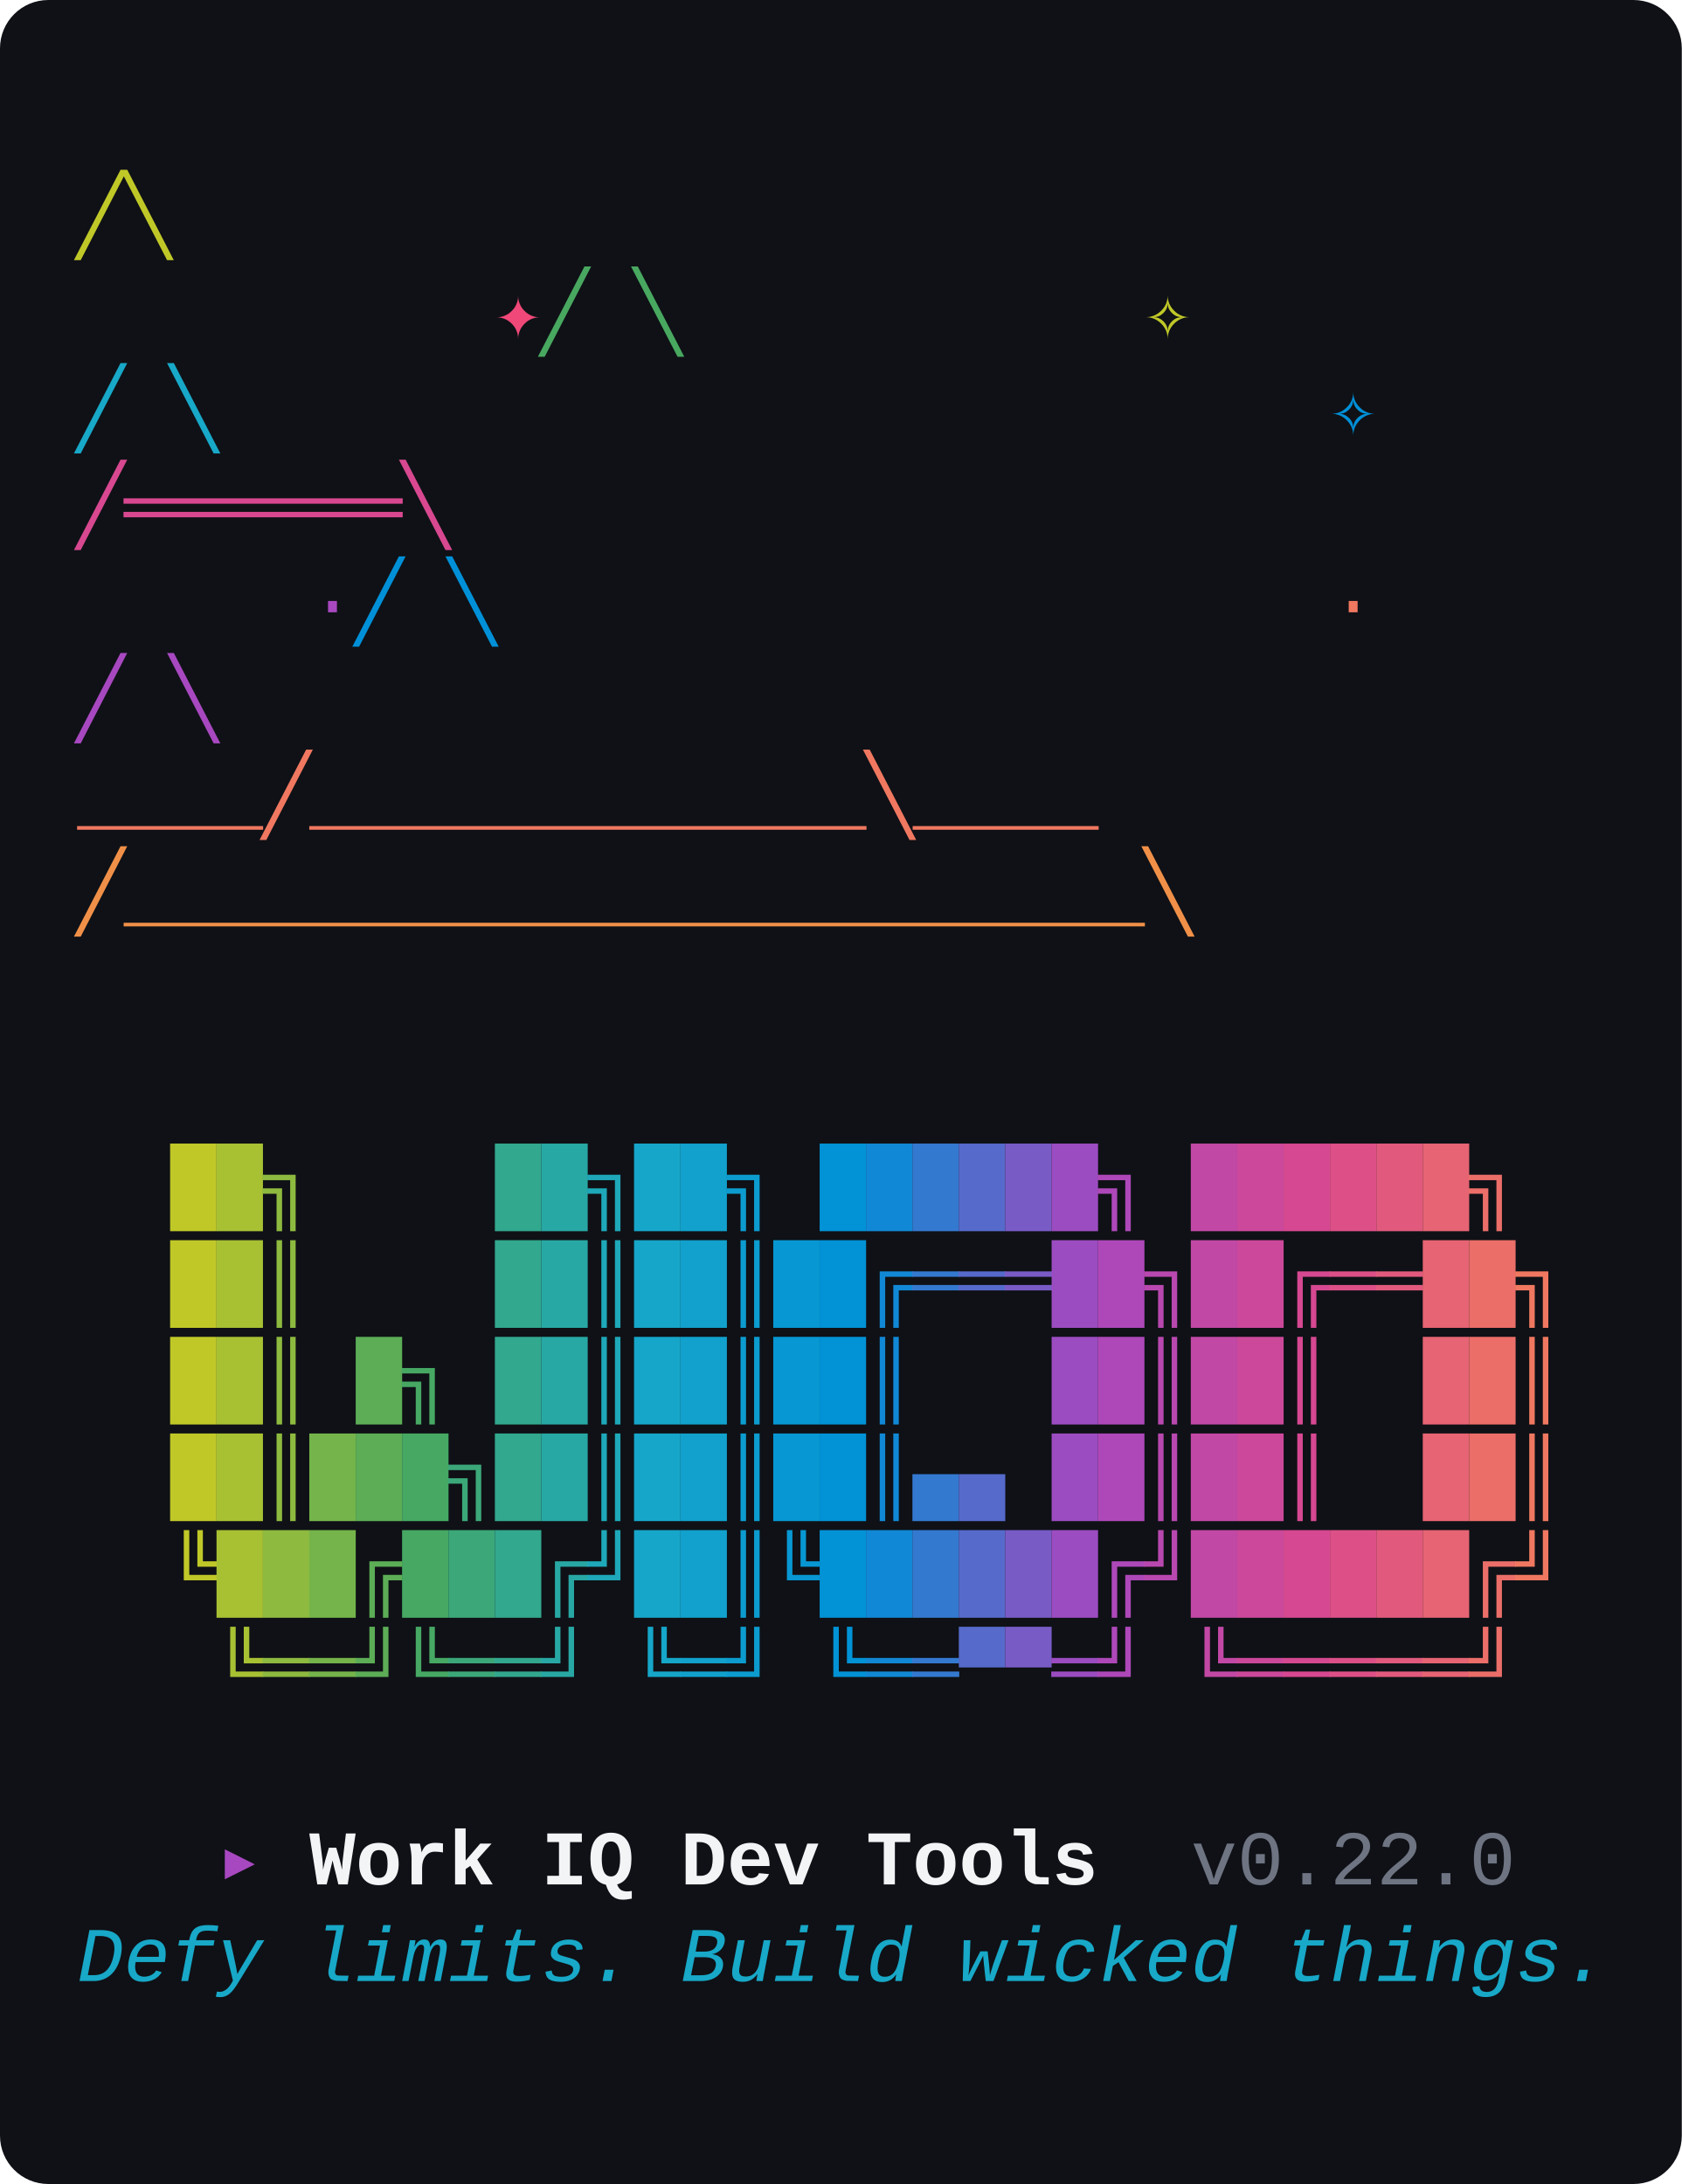
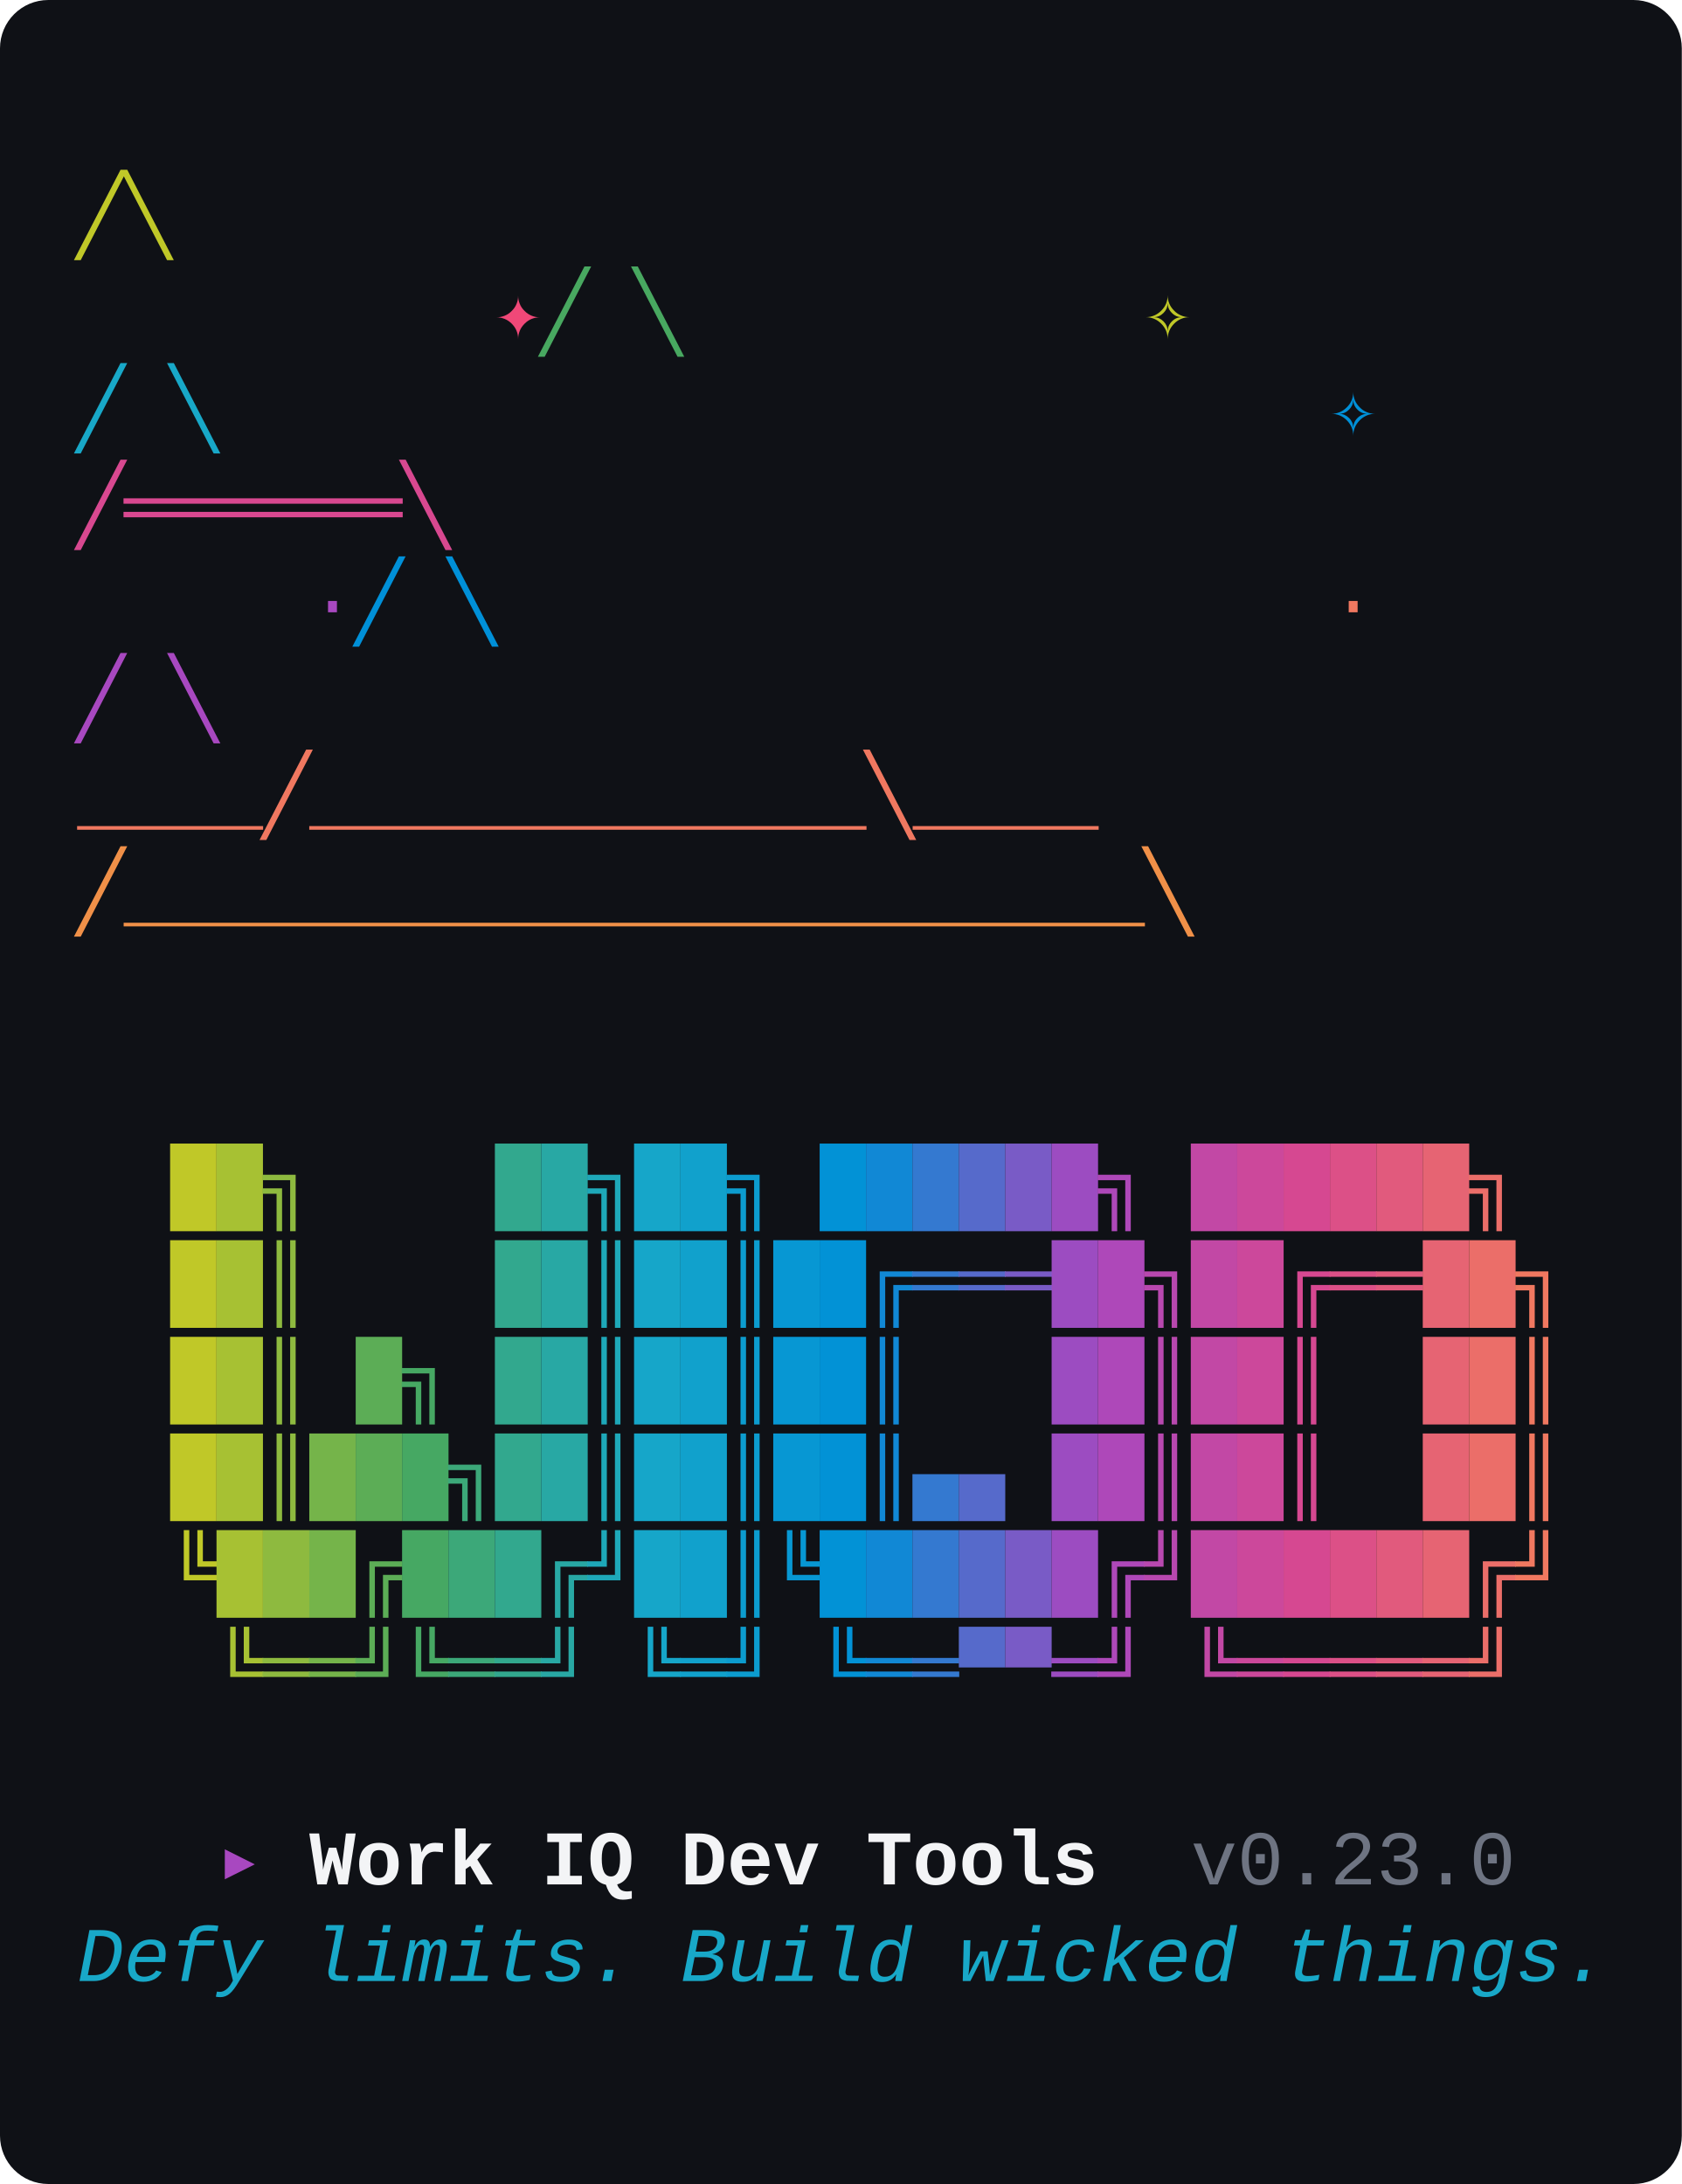
<svg xmlns="http://www.w3.org/2000/svg" viewBox="0 0 348 452" width="348" height="452" role="img" aria-label="wiqd CLI banner: witch hat above the WIQD wordmark, with the tagline Defy limits. Build wicked things.">
  <style>text{font-family:"JetBrains Mono","Fira Code","Cascadia Mono","SFMono-Regular",Menlo,Consolas,"Liberation Mono",monospace;font-size:16px;white-space:pre;}</style>
  <rect width="100%" height="100%" rx="10" ry="10" fill="#0F1116" />
  <text y="50">
    <tspan x="16.0" fill="#C0C828">               ╱╲              </tspan>
  </text>
  <text y="70">
    <tspan x="16.0" fill="#48A860">         </tspan>
    <tspan x="102.4" fill="#F04878">✦</tspan>
    <tspan x="112.0" fill="#48A860">    ╱  ╲     </tspan>
    <tspan x="236.8" fill="#C0C828">✧</tspan>
    <tspan x="246.4" fill="#48A860">       </tspan>
  </text>
  <text y="90">
    <tspan x="16.0" fill="#18A8C8">             ╱    ╲        </tspan>
    <tspan x="275.2" fill="#0090D8">✧</tspan>
    <tspan x="284.8" fill="#18A8C8">   </tspan>
  </text>
  <text y="110">
    <tspan x="16.0" fill="#D84890">            ╱══════╲           </tspan>
  </text>
  <text y="130">
    <tspan x="16.0" fill="#0090D8">     </tspan>
    <tspan x="64.0" fill="#A848C0">·</tspan>
    <tspan x="73.6" fill="#0090D8">     ╱        ╲      </tspan>
    <tspan x="275.2" fill="#F07860">·</tspan>
    <tspan x="284.8" fill="#0090D8">   </tspan>
  </text>
  <text y="150">
    <tspan x="16.0" fill="#A848C0">          ╱          ╲         </tspan>
  </text>
  <text y="170">
    <tspan x="16.0" fill="#F07860">     ____╱____________╲____    </tspan>
  </text>
  <text y="190">
    <tspan x="16.0" fill="#F09048">    ╱______________________╲   </tspan>
  </text>
  <text y="250">
    <tspan x="16.0" fill="#0F1116">  </tspan>
    <tspan x="35.2" fill="#C0C828">█</tspan>
    <tspan x="44.8" fill="#A7C133">█</tspan>
    <tspan x="54.4" fill="#8EBA3F">╗</tspan>
    <tspan x="64.0" fill="#0F1116">    </tspan>
    <tspan x="102.4" fill="#32A88E">█</tspan>
    <tspan x="112.0" fill="#28A8A4">█</tspan>
    <tspan x="121.6" fill="#1EA8B9">╗</tspan>
    <tspan x="131.2" fill="#16A6C9">█</tspan>
    <tspan x="140.8" fill="#11A1CC">█</tspan>
    <tspan x="150.4" fill="#0C9CCF">╗</tspan>
    <tspan x="160.0" fill="#0F1116"> </tspan>
    <tspan x="169.6" fill="#0292D6">█</tspan>
    <tspan x="179.2" fill="#1188D5">█</tspan>
    <tspan x="188.8" fill="#3479D0">█</tspan>
    <tspan x="198.4" fill="#566ACB">█</tspan>
    <tspan x="208.0" fill="#795BC6">█</tspan>
    <tspan x="217.6" fill="#9C4CC1">█</tspan>
    <tspan x="227.2" fill="#AE48B9">╗</tspan>
    <tspan x="236.8" fill="#0F1116"> </tspan>
    <tspan x="246.4" fill="#C248A5">█</tspan>
    <tspan x="256.0" fill="#CC489B">█</tspan>
    <tspan x="265.6" fill="#D64891">█</tspan>
    <tspan x="275.2" fill="#DC5087">█</tspan>
    <tspan x="284.8" fill="#E15A7D">█</tspan>
    <tspan x="294.4" fill="#E66473">█</tspan>
    <tspan x="304.0" fill="#EB6E69">╗</tspan>
    <tspan x="313.6" fill="#0F1116"> </tspan>
  </text>
  <text y="270">
    <tspan x="16.0" fill="#0F1116">  </tspan>
    <tspan x="35.2" fill="#C0C828">█</tspan>
    <tspan x="44.8" fill="#A7C133">█</tspan>
    <tspan x="54.4" fill="#8EBA3F">║</tspan>
    <tspan x="64.0" fill="#0F1116">    </tspan>
    <tspan x="102.4" fill="#32A88E">█</tspan>
    <tspan x="112.0" fill="#28A8A4">█</tspan>
    <tspan x="121.6" fill="#1EA8B9">║</tspan>
    <tspan x="131.2" fill="#16A6C9">█</tspan>
    <tspan x="140.8" fill="#11A1CC">█</tspan>
    <tspan x="150.4" fill="#0C9CCF">║</tspan>
    <tspan x="160.0" fill="#0797D3">█</tspan>
    <tspan x="169.6" fill="#0292D6">█</tspan>
    <tspan x="179.2" fill="#1188D5">╔</tspan>
    <tspan x="188.8" fill="#3479D0">═</tspan>
    <tspan x="198.4" fill="#566ACB">═</tspan>
    <tspan x="208.0" fill="#795BC6">═</tspan>
    <tspan x="217.6" fill="#9C4CC1">█</tspan>
    <tspan x="227.2" fill="#AE48B9">█</tspan>
    <tspan x="236.8" fill="#B848AF">╗</tspan>
    <tspan x="246.4" fill="#C248A5">█</tspan>
    <tspan x="256.0" fill="#CC489B">█</tspan>
    <tspan x="265.6" fill="#D64891">╔</tspan>
    <tspan x="275.2" fill="#DC5087">═</tspan>
    <tspan x="284.8" fill="#E15A7D">═</tspan>
    <tspan x="294.4" fill="#E66473">█</tspan>
    <tspan x="304.0" fill="#EB6E69">█</tspan>
    <tspan x="313.6" fill="#F07860">╗</tspan>
  </text>
  <text y="290">
    <tspan x="16.0" fill="#0F1116">  </tspan>
    <tspan x="35.2" fill="#C0C828">█</tspan>
    <tspan x="44.8" fill="#A7C133">█</tspan>
    <tspan x="54.4" fill="#8EBA3F">║</tspan>
    <tspan x="64.0" fill="#0F1116"> </tspan>
    <tspan x="73.6" fill="#5CAD56">█</tspan>
    <tspan x="83.2" fill="#46A863">╗</tspan>
    <tspan x="92.8" fill="#0F1116"> </tspan>
    <tspan x="102.4" fill="#32A88E">█</tspan>
    <tspan x="112.0" fill="#28A8A4">█</tspan>
    <tspan x="121.6" fill="#1EA8B9">║</tspan>
    <tspan x="131.2" fill="#16A6C9">█</tspan>
    <tspan x="140.8" fill="#11A1CC">█</tspan>
    <tspan x="150.4" fill="#0C9CCF">║</tspan>
    <tspan x="160.0" fill="#0797D3">█</tspan>
    <tspan x="169.6" fill="#0292D6">█</tspan>
    <tspan x="179.2" fill="#1188D5">║</tspan>
    <tspan x="188.8" fill="#0F1116">   </tspan>
    <tspan x="217.6" fill="#9C4CC1">█</tspan>
    <tspan x="227.2" fill="#AE48B9">█</tspan>
    <tspan x="236.8" fill="#B848AF">║</tspan>
    <tspan x="246.4" fill="#C248A5">█</tspan>
    <tspan x="256.0" fill="#CC489B">█</tspan>
    <tspan x="265.6" fill="#D64891">║</tspan>
    <tspan x="275.2" fill="#0F1116">  </tspan>
    <tspan x="294.4" fill="#E66473">█</tspan>
    <tspan x="304.0" fill="#EB6E69">█</tspan>
    <tspan x="313.6" fill="#F07860">║</tspan>
  </text>
  <text y="310">
    <tspan x="16.0" fill="#0F1116">  </tspan>
    <tspan x="35.2" fill="#C0C828">█</tspan>
    <tspan x="44.8" fill="#A7C133">█</tspan>
    <tspan x="54.4" fill="#8EBA3F">║</tspan>
    <tspan x="64.0" fill="#75B44A">█</tspan>
    <tspan x="73.6" fill="#5CAD56">█</tspan>
    <tspan x="83.2" fill="#46A863">█</tspan>
    <tspan x="92.8" fill="#3CA879">╗</tspan>
    <tspan x="102.4" fill="#32A88E">█</tspan>
    <tspan x="112.0" fill="#28A8A4">█</tspan>
    <tspan x="121.6" fill="#1EA8B9">║</tspan>
    <tspan x="131.2" fill="#16A6C9">█</tspan>
    <tspan x="140.8" fill="#11A1CC">█</tspan>
    <tspan x="150.4" fill="#0C9CCF">║</tspan>
    <tspan x="160.0" fill="#0797D3">█</tspan>
    <tspan x="169.6" fill="#0292D6">█</tspan>
    <tspan x="179.2" fill="#1188D5">║</tspan>
    <tspan x="188.8" fill="#3479D0">▄</tspan>
    <tspan x="198.4" fill="#566ACB">▄</tspan>
    <tspan x="208.0" fill="#0F1116"> </tspan>
    <tspan x="217.6" fill="#9C4CC1">█</tspan>
    <tspan x="227.2" fill="#AE48B9">█</tspan>
    <tspan x="236.8" fill="#B848AF">║</tspan>
    <tspan x="246.4" fill="#C248A5">█</tspan>
    <tspan x="256.0" fill="#CC489B">█</tspan>
    <tspan x="265.6" fill="#D64891">║</tspan>
    <tspan x="275.2" fill="#0F1116">  </tspan>
    <tspan x="294.4" fill="#E66473">█</tspan>
    <tspan x="304.0" fill="#EB6E69">█</tspan>
    <tspan x="313.6" fill="#F07860">║</tspan>
  </text>
  <text y="330">
    <tspan x="16.0" fill="#0F1116">  </tspan>
    <tspan x="35.2" fill="#C0C828">╚</tspan>
    <tspan x="44.8" fill="#A7C133">█</tspan>
    <tspan x="54.4" fill="#8EBA3F">█</tspan>
    <tspan x="64.0" fill="#75B44A">█</tspan>
    <tspan x="73.6" fill="#5CAD56">╔</tspan>
    <tspan x="83.2" fill="#46A863">█</tspan>
    <tspan x="92.8" fill="#3CA879">█</tspan>
    <tspan x="102.4" fill="#32A88E">█</tspan>
    <tspan x="112.0" fill="#28A8A4">╔</tspan>
    <tspan x="121.6" fill="#1EA8B9">╝</tspan>
    <tspan x="131.2" fill="#16A6C9">█</tspan>
    <tspan x="140.8" fill="#11A1CC">█</tspan>
    <tspan x="150.4" fill="#0C9CCF">║</tspan>
    <tspan x="160.0" fill="#0797D3">╚</tspan>
    <tspan x="169.6" fill="#0292D6">█</tspan>
    <tspan x="179.2" fill="#1188D5">█</tspan>
    <tspan x="188.8" fill="#3479D0">█</tspan>
    <tspan x="198.4" fill="#566ACB">█</tspan>
    <tspan x="208.0" fill="#795BC6">█</tspan>
    <tspan x="217.6" fill="#9C4CC1">█</tspan>
    <tspan x="227.2" fill="#AE48B9">╔</tspan>
    <tspan x="236.8" fill="#B848AF">╝</tspan>
    <tspan x="246.4" fill="#C248A5">█</tspan>
    <tspan x="256.0" fill="#CC489B">█</tspan>
    <tspan x="265.6" fill="#D64891">█</tspan>
    <tspan x="275.2" fill="#DC5087">█</tspan>
    <tspan x="284.8" fill="#E15A7D">█</tspan>
    <tspan x="294.4" fill="#E66473">█</tspan>
    <tspan x="304.0" fill="#EB6E69">╔</tspan>
    <tspan x="313.6" fill="#F07860">╝</tspan>
  </text>
  <text y="350">
    <tspan x="16.0" fill="#0F1116">   </tspan>
    <tspan x="44.8" fill="#A7C133">╚</tspan>
    <tspan x="54.4" fill="#8EBA3F">═</tspan>
    <tspan x="64.0" fill="#75B44A">═</tspan>
    <tspan x="73.6" fill="#5CAD56">╝</tspan>
    <tspan x="83.2" fill="#46A863">╚</tspan>
    <tspan x="92.8" fill="#3CA879">═</tspan>
    <tspan x="102.4" fill="#32A88E">═</tspan>
    <tspan x="112.0" fill="#28A8A4">╝</tspan>
    <tspan x="121.6" fill="#0F1116"> </tspan>
    <tspan x="131.2" fill="#16A6C9">╚</tspan>
    <tspan x="140.8" fill="#11A1CC">═</tspan>
    <tspan x="150.4" fill="#0C9CCF">╝</tspan>
    <tspan x="160.0" fill="#0F1116"> </tspan>
    <tspan x="169.6" fill="#0292D6">╚</tspan>
    <tspan x="179.2" fill="#1188D5">═</tspan>
    <tspan x="188.8" fill="#3479D0">═</tspan>
    <tspan x="198.4" fill="#566ACB">▀</tspan>
    <tspan x="208.0" fill="#795BC6">▀</tspan>
    <tspan x="217.6" fill="#9C4CC1">═</tspan>
    <tspan x="227.2" fill="#AE48B9">╝</tspan>
    <tspan x="236.8" fill="#0F1116"> </tspan>
    <tspan x="246.4" fill="#C248A5">╚</tspan>
    <tspan x="256.0" fill="#CC489B">═</tspan>
    <tspan x="265.6" fill="#D64891">═</tspan>
    <tspan x="275.2" fill="#DC5087">═</tspan>
    <tspan x="284.8" fill="#E15A7D">═</tspan>
    <tspan x="294.4" fill="#E66473">═</tspan>
    <tspan x="304.0" fill="#EB6E69">╝</tspan>
    <tspan x="313.6" fill="#0F1116"> </tspan>
  </text>
  <text y="390">
    <tspan x="16.0" fill="#0F1116">   </tspan>
    <tspan x="44.8" fill="#A848C0">▸ </tspan>
    <tspan x="64.0" fill="#F3F4F6" font-weight="700">Work IQ Dev Tools</tspan>
    <tspan x="227.2" fill="#0F1116">  </tspan>
-     <tspan x="246.4" fill="#6E7482">v0.22.0</tspan>
+     <tspan x="246.4" fill="#6E7482">v0.23.0</tspan>
  </text>
  <text y="410">
    <tspan x="16.0" fill="#18A8C8" font-style="italic">Defy limits. Build wicked things.</tspan>
  </text>
</svg>
